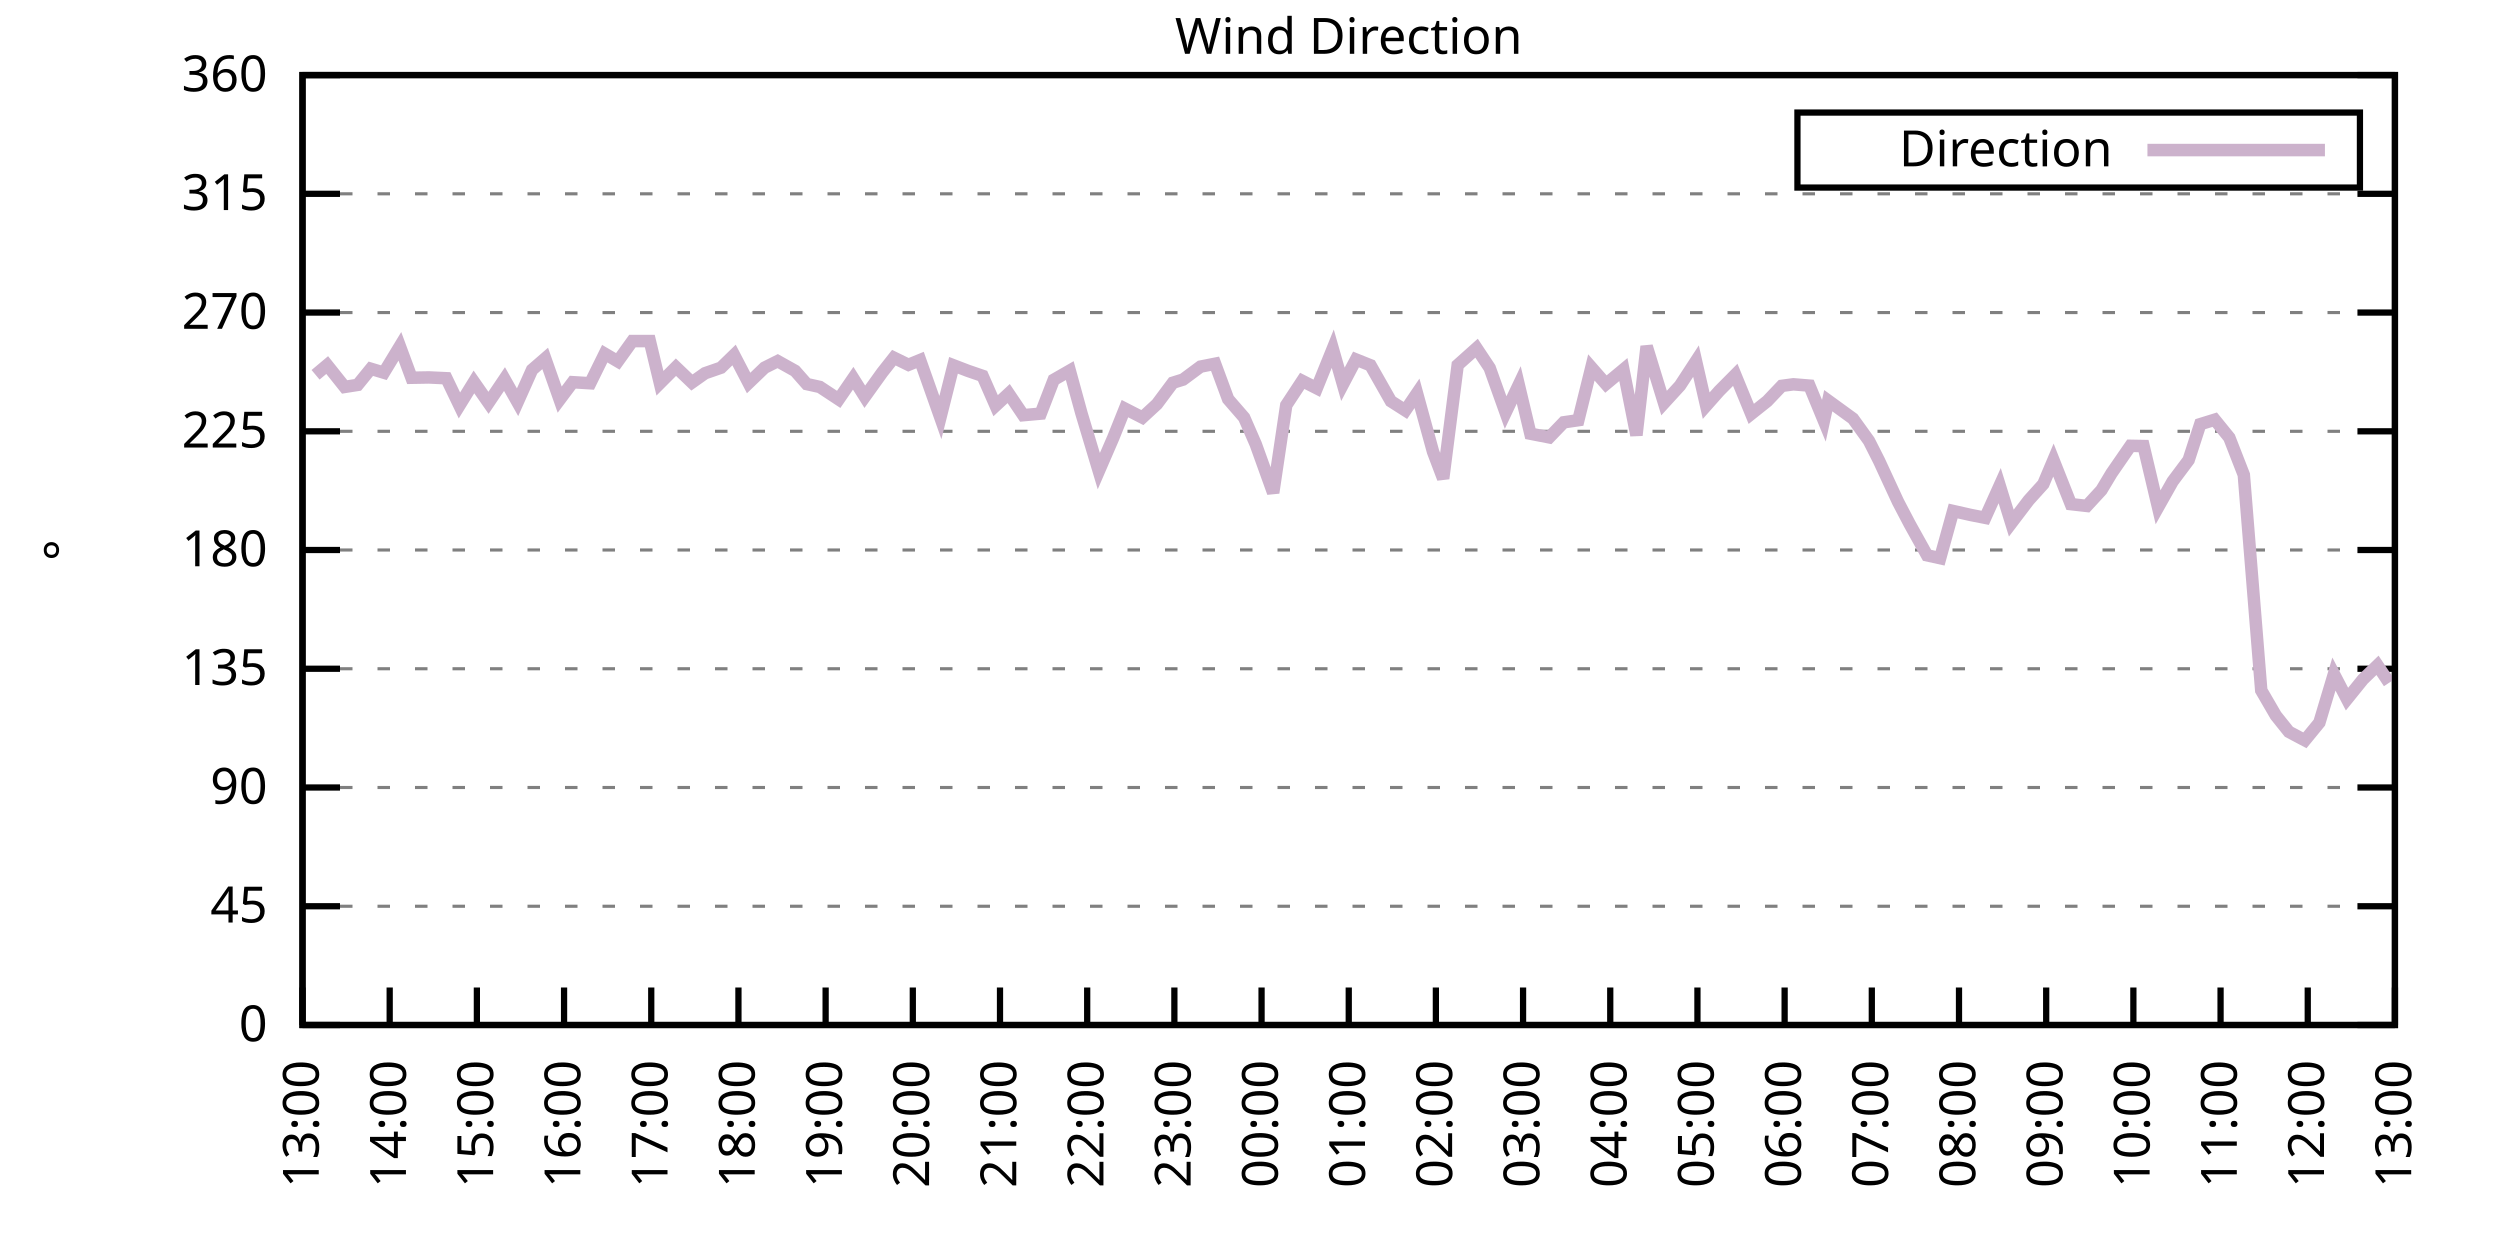
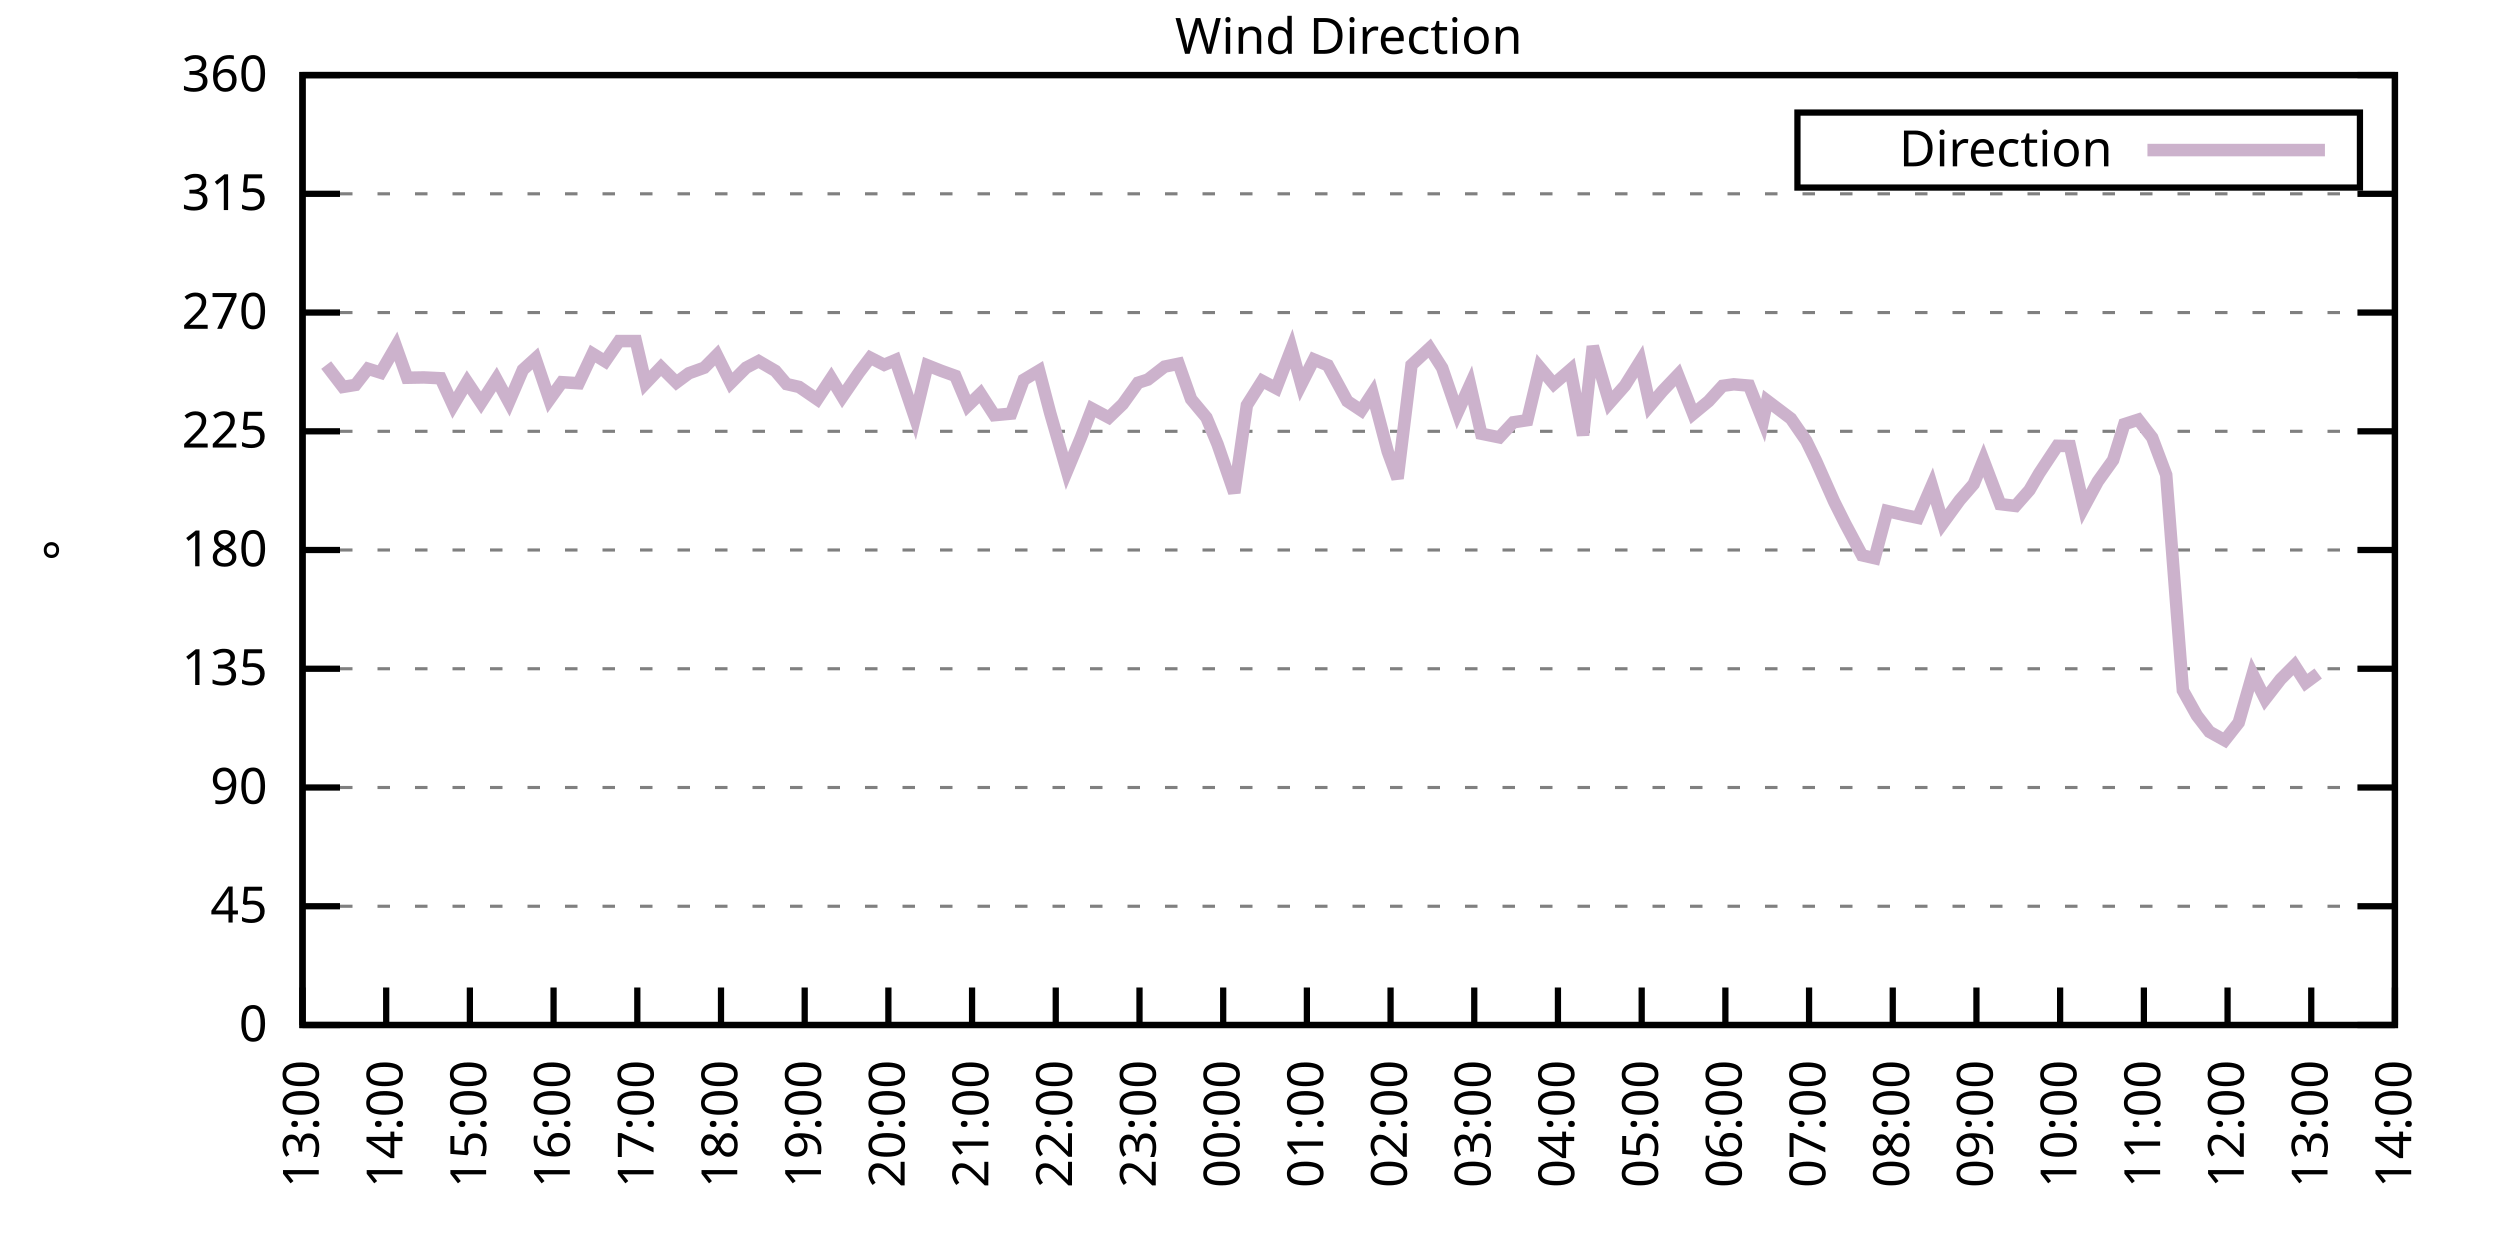
<svg xmlns="http://www.w3.org/2000/svg" xmlns:xlink="http://www.w3.org/1999/xlink" width="400" height="200" viewBox="0 0 400 200">
  <g id="gnuplot_canvas">
    <rect x="0" y="0" width="400" height="200" fill="none" />
    <defs>
      <circle id="gpDot" r="0.5" stroke-width="0.5" stroke="currentColor" />
      <path id="gpPt0" stroke-width="0.333" stroke="currentColor" d="M-1,0 h2 M0,-1 v2" />
      <path id="gpPt1" stroke-width="0.333" stroke="currentColor" d="M-1,-1 L1,1 M1,-1 L-1,1" />
      <path id="gpPt2" stroke-width="0.333" stroke="currentColor" d="M-1,0 L1,0 M0,-1 L0,1 M-1,-1 L1,1 M-1,1 L1,-1" />
      <rect id="gpPt3" stroke-width="0.333" stroke="currentColor" x="-1" y="-1" width="2" height="2" />
      <rect id="gpPt4" stroke-width="0.333" stroke="currentColor" fill="currentColor" x="-1" y="-1" width="2" height="2" />
      <circle id="gpPt5" stroke-width="0.333" stroke="currentColor" cx="0" cy="0" r="1" />
      <use xlink:href="#gpPt5" id="gpPt6" fill="currentColor" stroke="none" />
      <path id="gpPt7" stroke-width="0.333" stroke="currentColor" d="M0,-1.33 L-1.33,0.67 L1.33,0.67 z" />
      <use xlink:href="#gpPt7" id="gpPt8" fill="currentColor" stroke="none" />
      <use xlink:href="#gpPt7" id="gpPt9" stroke="currentColor" transform="rotate(180)" />
      <use xlink:href="#gpPt9" id="gpPt10" fill="currentColor" stroke="none" />
      <use xlink:href="#gpPt3" id="gpPt11" stroke="currentColor" transform="rotate(45)" />
      <use xlink:href="#gpPt11" id="gpPt12" fill="currentColor" stroke="none" />
      <path id="gpPt13" stroke-width="0.333" stroke="currentColor" d="M0,1.330 L1.265,0.411 L0.782,-1.067 L-0.782,-1.076 L-1.265,0.411 z" />
      <use xlink:href="#gpPt13" id="gpPt14" fill="currentColor" stroke="none" />
      <filter id="textbox" filterUnits="objectBoundingBox" x="0" y="0" height="1" width="1">
        <feFlood flood-color="white" flood-opacity="1" result="bgnd" />
        <feComposite in="SourceGraphic" in2="bgnd" operator="atop" />
      </filter>
      <filter id="greybox" filterUnits="objectBoundingBox" x="0" y="0" height="1" width="1">
        <feFlood flood-color="lightgrey" flood-opacity="1" result="grey" />
        <feComposite in="SourceGraphic" in2="grey" operator="atop" />
      </filter>
    </defs>
    <g fill="none" color="white" stroke="currentColor" stroke-width="1.00" stroke-linecap="butt" stroke-linejoin="miter">
</g>
    <g fill="none" color="black" stroke="currentColor" stroke-width="1.00" stroke-linecap="butt" stroke-linejoin="miter">
      <g stroke="none" shape-rendering="crispEdges">
        <polygon fill="rgb(255, 255, 255)" points="48.40,164.00 383.18,164.00 383.18,12.02 48.40,12.02 " />
      </g>
    </g>
    <g fill="none" color="black" stroke="currentColor" stroke-width="1.00" stroke-linecap="butt" stroke-linejoin="miter">
</g>
    <g fill="none" color="black" stroke="black" stroke-width="0.50" stroke-linecap="butt" stroke-linejoin="miter">
</g>
    <g fill="none" color="gray" stroke="currentColor" stroke-width="0.50" stroke-linecap="butt" stroke-linejoin="miter">
      <path stroke="gray" stroke-dasharray="2,4" class="gridline" d="M48.40,164.00 L383.19,164.00  " />
    </g>
    <g fill="none" color="gray" stroke="gray" stroke-width="1.00" stroke-linecap="butt" stroke-linejoin="miter">
</g>
    <g fill="none" color="black" stroke="currentColor" stroke-width="1.00" stroke-linecap="butt" stroke-linejoin="miter">
      <path stroke="black" d="M48.40,164.00 L54.40,164.00 M383.19,164.00 L377.19,164.00  " />
      <g transform="translate(42.80,166.60)" stroke="none" fill="black" font-family="Sans" font-size="8.00" text-anchor="end">
        <text>
          <tspan font-family="Sans"> 0</tspan>
        </text>
      </g>
    </g>
    <g fill="none" color="black" stroke="currentColor" stroke-width="1.00" stroke-linecap="butt" stroke-linejoin="miter">
</g>
    <g fill="none" color="black" stroke="black" stroke-width="0.50" stroke-linecap="butt" stroke-linejoin="miter">
</g>
    <g fill="none" color="gray" stroke="currentColor" stroke-width="0.50" stroke-linecap="butt" stroke-linejoin="miter">
      <path stroke="gray" stroke-dasharray="2,4" class="gridline" d="M48.40,145.00 L383.19,145.00  " />
    </g>
    <g fill="none" color="gray" stroke="gray" stroke-width="1.00" stroke-linecap="butt" stroke-linejoin="miter">
</g>
    <g fill="none" color="black" stroke="currentColor" stroke-width="1.00" stroke-linecap="butt" stroke-linejoin="miter">
      <path stroke="black" d="M48.40,145.00 L54.40,145.00 M383.19,145.00 L377.19,145.00  " />
      <g transform="translate(42.80,147.60)" stroke="none" fill="black" font-family="Sans" font-size="8.00" text-anchor="end">
        <text>
          <tspan font-family="Sans"> 45</tspan>
        </text>
      </g>
    </g>
    <g fill="none" color="black" stroke="currentColor" stroke-width="1.00" stroke-linecap="butt" stroke-linejoin="miter">
</g>
    <g fill="none" color="black" stroke="black" stroke-width="0.50" stroke-linecap="butt" stroke-linejoin="miter">
</g>
    <g fill="none" color="gray" stroke="currentColor" stroke-width="0.50" stroke-linecap="butt" stroke-linejoin="miter">
      <path stroke="gray" stroke-dasharray="2,4" class="gridline" d="M48.40,126.00 L383.19,126.00  " />
    </g>
    <g fill="none" color="gray" stroke="gray" stroke-width="1.00" stroke-linecap="butt" stroke-linejoin="miter">
</g>
    <g fill="none" color="black" stroke="currentColor" stroke-width="1.00" stroke-linecap="butt" stroke-linejoin="miter">
      <path stroke="black" d="M48.40,126.00 L54.40,126.00 M383.19,126.00 L377.19,126.00  " />
      <g transform="translate(42.80,128.60)" stroke="none" fill="black" font-family="Sans" font-size="8.00" text-anchor="end">
        <text>
          <tspan font-family="Sans"> 90</tspan>
        </text>
      </g>
    </g>
    <g fill="none" color="black" stroke="currentColor" stroke-width="1.00" stroke-linecap="butt" stroke-linejoin="miter">
</g>
    <g fill="none" color="black" stroke="black" stroke-width="0.50" stroke-linecap="butt" stroke-linejoin="miter">
</g>
    <g fill="none" color="gray" stroke="currentColor" stroke-width="0.50" stroke-linecap="butt" stroke-linejoin="miter">
      <path stroke="gray" stroke-dasharray="2,4" class="gridline" d="M48.40,107.00 L383.19,107.00  " />
    </g>
    <g fill="none" color="gray" stroke="gray" stroke-width="1.00" stroke-linecap="butt" stroke-linejoin="miter">
</g>
    <g fill="none" color="black" stroke="currentColor" stroke-width="1.00" stroke-linecap="butt" stroke-linejoin="miter">
      <path stroke="black" d="M48.40,107.00 L54.40,107.00 M383.19,107.00 L377.19,107.00  " />
      <g transform="translate(42.80,109.60)" stroke="none" fill="black" font-family="Sans" font-size="8.00" text-anchor="end">
        <text>
          <tspan font-family="Sans"> 135</tspan>
        </text>
      </g>
    </g>
    <g fill="none" color="black" stroke="currentColor" stroke-width="1.00" stroke-linecap="butt" stroke-linejoin="miter">
</g>
    <g fill="none" color="black" stroke="black" stroke-width="0.50" stroke-linecap="butt" stroke-linejoin="miter">
</g>
    <g fill="none" color="gray" stroke="currentColor" stroke-width="0.50" stroke-linecap="butt" stroke-linejoin="miter">
      <path stroke="gray" stroke-dasharray="2,4" class="gridline" d="M48.40,88.00 L383.19,88.00  " />
    </g>
    <g fill="none" color="gray" stroke="gray" stroke-width="1.00" stroke-linecap="butt" stroke-linejoin="miter">
</g>
    <g fill="none" color="black" stroke="currentColor" stroke-width="1.00" stroke-linecap="butt" stroke-linejoin="miter">
      <path stroke="black" d="M48.40,88.00 L54.40,88.00 M383.19,88.00 L377.19,88.00  " />
      <g transform="translate(42.80,90.60)" stroke="none" fill="black" font-family="Sans" font-size="8.00" text-anchor="end">
        <text>
          <tspan font-family="Sans"> 180</tspan>
        </text>
      </g>
    </g>
    <g fill="none" color="black" stroke="currentColor" stroke-width="1.00" stroke-linecap="butt" stroke-linejoin="miter">
</g>
    <g fill="none" color="black" stroke="black" stroke-width="0.50" stroke-linecap="butt" stroke-linejoin="miter">
</g>
    <g fill="none" color="gray" stroke="currentColor" stroke-width="0.50" stroke-linecap="butt" stroke-linejoin="miter">
      <path stroke="gray" stroke-dasharray="2,4" class="gridline" d="M48.40,69.01 L383.19,69.01  " />
    </g>
    <g fill="none" color="gray" stroke="gray" stroke-width="1.00" stroke-linecap="butt" stroke-linejoin="miter">
</g>
    <g fill="none" color="black" stroke="currentColor" stroke-width="1.00" stroke-linecap="butt" stroke-linejoin="miter">
      <path stroke="black" d="M48.40,69.01 L54.40,69.01 M383.19,69.01 L377.19,69.01  " />
      <g transform="translate(42.80,71.61)" stroke="none" fill="black" font-family="Sans" font-size="8.00" text-anchor="end">
        <text>
          <tspan font-family="Sans"> 225</tspan>
        </text>
      </g>
    </g>
    <g fill="none" color="black" stroke="currentColor" stroke-width="1.00" stroke-linecap="butt" stroke-linejoin="miter">
</g>
    <g fill="none" color="black" stroke="black" stroke-width="0.50" stroke-linecap="butt" stroke-linejoin="miter">
</g>
    <g fill="none" color="gray" stroke="currentColor" stroke-width="0.50" stroke-linecap="butt" stroke-linejoin="miter">
      <path stroke="gray" stroke-dasharray="2,4" class="gridline" d="M48.40,50.01 L383.19,50.01  " />
    </g>
    <g fill="none" color="gray" stroke="gray" stroke-width="1.00" stroke-linecap="butt" stroke-linejoin="miter">
</g>
    <g fill="none" color="black" stroke="currentColor" stroke-width="1.00" stroke-linecap="butt" stroke-linejoin="miter">
      <path stroke="black" d="M48.40,50.01 L54.40,50.01 M383.19,50.01 L377.19,50.01  " />
      <g transform="translate(42.80,52.61)" stroke="none" fill="black" font-family="Sans" font-size="8.00" text-anchor="end">
        <text>
          <tspan font-family="Sans"> 270</tspan>
        </text>
      </g>
    </g>
    <g fill="none" color="black" stroke="currentColor" stroke-width="1.00" stroke-linecap="butt" stroke-linejoin="miter">
</g>
    <g fill="none" color="black" stroke="black" stroke-width="0.50" stroke-linecap="butt" stroke-linejoin="miter">
</g>
    <g fill="none" color="gray" stroke="currentColor" stroke-width="0.50" stroke-linecap="butt" stroke-linejoin="miter">
      <path stroke="gray" stroke-dasharray="2,4" class="gridline" d="M48.40,31.01 L383.19,31.01  " />
    </g>
    <g fill="none" color="gray" stroke="gray" stroke-width="1.00" stroke-linecap="butt" stroke-linejoin="miter">
</g>
    <g fill="none" color="black" stroke="currentColor" stroke-width="1.00" stroke-linecap="butt" stroke-linejoin="miter">
      <path stroke="black" d="M48.40,31.01 L54.40,31.01 M383.19,31.01 L377.19,31.01  " />
      <g transform="translate(42.80,33.61)" stroke="none" fill="black" font-family="Sans" font-size="8.00" text-anchor="end">
        <text>
          <tspan font-family="Sans"> 315</tspan>
        </text>
      </g>
    </g>
    <g fill="none" color="black" stroke="currentColor" stroke-width="1.00" stroke-linecap="butt" stroke-linejoin="miter">
</g>
    <g fill="none" color="black" stroke="black" stroke-width="0.50" stroke-linecap="butt" stroke-linejoin="miter">
</g>
    <g fill="none" color="gray" stroke="currentColor" stroke-width="0.50" stroke-linecap="butt" stroke-linejoin="miter">
      <path stroke="gray" stroke-dasharray="2,4" class="gridline" d="M48.40,12.01 L383.19,12.01  " />
    </g>
    <g fill="none" color="gray" stroke="gray" stroke-width="1.00" stroke-linecap="butt" stroke-linejoin="miter">
</g>
    <g fill="none" color="black" stroke="currentColor" stroke-width="1.00" stroke-linecap="butt" stroke-linejoin="miter">
      <path stroke="black" d="M48.40,12.01 L54.40,12.01 M383.19,12.01 L377.19,12.01  " />
      <g transform="translate(42.80,14.61)" stroke="none" fill="black" font-family="Sans" font-size="8.00" text-anchor="end">
        <text>
          <tspan font-family="Sans"> 360</tspan>
        </text>
      </g>
    </g>
    <g fill="none" color="black" stroke="currentColor" stroke-width="1.00" stroke-linecap="butt" stroke-linejoin="miter">
      <path stroke="black" d="M48.40,164.00 L48.40,158.00  " />
      <g transform="translate(51.00,169.60) rotate(270.00)" stroke="none" fill="black" font-family="Sans" font-size="8.00" text-anchor="end">
        <text>
          <tspan font-family="Sans">13:00</tspan>
        </text>
      </g>
    </g>
    <g fill="none" color="black" stroke="currentColor" stroke-width="1.00" stroke-linecap="butt" stroke-linejoin="miter">
-       <path stroke="black" d="M62.35,164.00 L62.35,158.00  " />
-       <g transform="translate(64.95,169.60) rotate(270.00)" stroke="none" fill="black" font-family="Sans" font-size="8.00" text-anchor="end">
+       <path stroke="black" d="M61.79,164.00 L61.79,158.00  " />
+       <g transform="translate(64.39,169.60) rotate(270.00)" stroke="none" fill="black" font-family="Sans" font-size="8.00" text-anchor="end">
        <text>
          <tspan font-family="Sans">14:00</tspan>
        </text>
      </g>
    </g>
    <g fill="none" color="black" stroke="currentColor" stroke-width="1.00" stroke-linecap="butt" stroke-linejoin="miter">
-       <path stroke="black" d="M76.30,164.00 L76.30,158.00  " />
-       <g transform="translate(78.90,169.60) rotate(270.00)" stroke="none" fill="black" font-family="Sans" font-size="8.00" text-anchor="end">
+       <path stroke="black" d="M75.18,164.00 L75.18,158.00  " />
+       <g transform="translate(77.78,169.60) rotate(270.00)" stroke="none" fill="black" font-family="Sans" font-size="8.00" text-anchor="end">
        <text>
          <tspan font-family="Sans">15:00</tspan>
        </text>
      </g>
    </g>
    <g fill="none" color="black" stroke="currentColor" stroke-width="1.00" stroke-linecap="butt" stroke-linejoin="miter">
-       <path stroke="black" d="M90.25,164.00 L90.25,158.00  " />
-       <g transform="translate(92.85,169.60) rotate(270.00)" stroke="none" fill="black" font-family="Sans" font-size="8.00" text-anchor="end">
+       <path stroke="black" d="M88.57,164.00 L88.57,158.00  " />
+       <g transform="translate(91.17,169.60) rotate(270.00)" stroke="none" fill="black" font-family="Sans" font-size="8.00" text-anchor="end">
        <text>
          <tspan font-family="Sans">16:00</tspan>
        </text>
      </g>
    </g>
    <g fill="none" color="black" stroke="currentColor" stroke-width="1.00" stroke-linecap="butt" stroke-linejoin="miter">
-       <path stroke="black" d="M104.20,164.00 L104.20,158.00  " />
-       <g transform="translate(106.80,169.60) rotate(270.00)" stroke="none" fill="black" font-family="Sans" font-size="8.00" text-anchor="end">
+       <path stroke="black" d="M101.97,164.00 L101.97,158.00  " />
+       <g transform="translate(104.57,169.60) rotate(270.00)" stroke="none" fill="black" font-family="Sans" font-size="8.00" text-anchor="end">
        <text>
          <tspan font-family="Sans">17:00</tspan>
        </text>
      </g>
    </g>
    <g fill="none" color="black" stroke="currentColor" stroke-width="1.00" stroke-linecap="butt" stroke-linejoin="miter">
-       <path stroke="black" d="M118.15,164.00 L118.15,158.00  " />
-       <g transform="translate(120.75,169.60) rotate(270.00)" stroke="none" fill="black" font-family="Sans" font-size="8.00" text-anchor="end">
+       <path stroke="black" d="M115.36,164.00 L115.36,158.00  " />
+       <g transform="translate(117.96,169.60) rotate(270.00)" stroke="none" fill="black" font-family="Sans" font-size="8.00" text-anchor="end">
        <text>
          <tspan font-family="Sans">18:00</tspan>
        </text>
      </g>
    </g>
    <g fill="none" color="black" stroke="currentColor" stroke-width="1.00" stroke-linecap="butt" stroke-linejoin="miter">
-       <path stroke="black" d="M132.10,164.00 L132.10,158.00  " />
-       <g transform="translate(134.70,169.60) rotate(270.00)" stroke="none" fill="black" font-family="Sans" font-size="8.00" text-anchor="end">
+       <path stroke="black" d="M128.75,164.00 L128.75,158.00  " />
+       <g transform="translate(131.35,169.60) rotate(270.00)" stroke="none" fill="black" font-family="Sans" font-size="8.00" text-anchor="end">
        <text>
          <tspan font-family="Sans">19:00</tspan>
        </text>
      </g>
    </g>
    <g fill="none" color="black" stroke="currentColor" stroke-width="1.00" stroke-linecap="butt" stroke-linejoin="miter">
-       <path stroke="black" d="M146.05,164.00 L146.05,158.00  " />
-       <g transform="translate(148.65,169.60) rotate(270.00)" stroke="none" fill="black" font-family="Sans" font-size="8.00" text-anchor="end">
+       <path stroke="black" d="M142.14,164.00 L142.14,158.00  " />
+       <g transform="translate(144.74,169.60) rotate(270.00)" stroke="none" fill="black" font-family="Sans" font-size="8.00" text-anchor="end">
        <text>
          <tspan font-family="Sans">20:00</tspan>
        </text>
      </g>
    </g>
    <g fill="none" color="black" stroke="currentColor" stroke-width="1.00" stroke-linecap="butt" stroke-linejoin="miter">
-       <path stroke="black" d="M160.00,164.00 L160.00,158.00  " />
-       <g transform="translate(162.60,169.60) rotate(270.00)" stroke="none" fill="black" font-family="Sans" font-size="8.00" text-anchor="end">
+       <path stroke="black" d="M155.53,164.00 L155.53,158.00  " />
+       <g transform="translate(158.13,169.60) rotate(270.00)" stroke="none" fill="black" font-family="Sans" font-size="8.00" text-anchor="end">
        <text>
          <tspan font-family="Sans">21:00</tspan>
        </text>
      </g>
    </g>
    <g fill="none" color="black" stroke="currentColor" stroke-width="1.00" stroke-linecap="butt" stroke-linejoin="miter">
-       <path stroke="black" d="M173.95,164.00 L173.95,158.00  " />
-       <g transform="translate(176.55,169.60) rotate(270.00)" stroke="none" fill="black" font-family="Sans" font-size="8.00" text-anchor="end">
+       <path stroke="black" d="M168.92,164.00 L168.92,158.00  " />
+       <g transform="translate(171.52,169.60) rotate(270.00)" stroke="none" fill="black" font-family="Sans" font-size="8.00" text-anchor="end">
        <text>
          <tspan font-family="Sans">22:00</tspan>
        </text>
      </g>
    </g>
    <g fill="none" color="black" stroke="currentColor" stroke-width="1.00" stroke-linecap="butt" stroke-linejoin="miter">
-       <path stroke="black" d="M187.90,164.00 L187.90,158.00  " />
-       <g transform="translate(190.50,169.60) rotate(270.00)" stroke="none" fill="black" font-family="Sans" font-size="8.00" text-anchor="end">
+       <path stroke="black" d="M182.32,164.00 L182.32,158.00  " />
+       <g transform="translate(184.92,169.60) rotate(270.00)" stroke="none" fill="black" font-family="Sans" font-size="8.00" text-anchor="end">
        <text>
          <tspan font-family="Sans">23:00</tspan>
        </text>
      </g>
    </g>
    <g fill="none" color="black" stroke="currentColor" stroke-width="1.00" stroke-linecap="butt" stroke-linejoin="miter">
-       <path stroke="black" d="M201.85,164.00 L201.85,158.00  " />
-       <g transform="translate(204.45,169.60) rotate(270.00)" stroke="none" fill="black" font-family="Sans" font-size="8.00" text-anchor="end">
+       <path stroke="black" d="M195.71,164.00 L195.71,158.00  " />
+       <g transform="translate(198.31,169.60) rotate(270.00)" stroke="none" fill="black" font-family="Sans" font-size="8.00" text-anchor="end">
        <text>
          <tspan font-family="Sans">00:00</tspan>
        </text>
      </g>
    </g>
    <g fill="none" color="black" stroke="currentColor" stroke-width="1.00" stroke-linecap="butt" stroke-linejoin="miter">
-       <path stroke="black" d="M215.80,164.00 L215.80,158.00  " />
-       <g transform="translate(218.40,169.60) rotate(270.00)" stroke="none" fill="black" font-family="Sans" font-size="8.00" text-anchor="end">
+       <path stroke="black" d="M209.10,164.00 L209.10,158.00  " />
+       <g transform="translate(211.70,169.60) rotate(270.00)" stroke="none" fill="black" font-family="Sans" font-size="8.00" text-anchor="end">
        <text>
          <tspan font-family="Sans">01:00</tspan>
        </text>
      </g>
    </g>
    <g fill="none" color="black" stroke="currentColor" stroke-width="1.00" stroke-linecap="butt" stroke-linejoin="miter">
-       <path stroke="black" d="M229.74,164.00 L229.74,158.00  " />
-       <g transform="translate(232.34,169.60) rotate(270.00)" stroke="none" fill="black" font-family="Sans" font-size="8.00" text-anchor="end">
+       <path stroke="black" d="M222.49,164.00 L222.49,158.00  " />
+       <g transform="translate(225.09,169.60) rotate(270.00)" stroke="none" fill="black" font-family="Sans" font-size="8.00" text-anchor="end">
        <text>
          <tspan font-family="Sans">02:00</tspan>
        </text>
      </g>
    </g>
    <g fill="none" color="black" stroke="currentColor" stroke-width="1.00" stroke-linecap="butt" stroke-linejoin="miter">
-       <path stroke="black" d="M243.69,164.00 L243.69,158.00  " />
-       <g transform="translate(246.29,169.60) rotate(270.00)" stroke="none" fill="black" font-family="Sans" font-size="8.00" text-anchor="end">
+       <path stroke="black" d="M235.88,164.00 L235.88,158.00  " />
+       <g transform="translate(238.48,169.60) rotate(270.00)" stroke="none" fill="black" font-family="Sans" font-size="8.00" text-anchor="end">
        <text>
          <tspan font-family="Sans">03:00</tspan>
        </text>
      </g>
    </g>
    <g fill="none" color="black" stroke="currentColor" stroke-width="1.00" stroke-linecap="butt" stroke-linejoin="miter">
-       <path stroke="black" d="M257.64,164.00 L257.64,158.00  " />
-       <g transform="translate(260.24,169.60) rotate(270.00)" stroke="none" fill="black" font-family="Sans" font-size="8.00" text-anchor="end">
+       <path stroke="black" d="M249.27,164.00 L249.27,158.00  " />
+       <g transform="translate(251.87,169.60) rotate(270.00)" stroke="none" fill="black" font-family="Sans" font-size="8.00" text-anchor="end">
        <text>
          <tspan font-family="Sans">04:00</tspan>
        </text>
      </g>
    </g>
    <g fill="none" color="black" stroke="currentColor" stroke-width="1.00" stroke-linecap="butt" stroke-linejoin="miter">
-       <path stroke="black" d="M271.59,164.00 L271.59,158.00  " />
-       <g transform="translate(274.19,169.60) rotate(270.00)" stroke="none" fill="black" font-family="Sans" font-size="8.00" text-anchor="end">
+       <path stroke="black" d="M262.67,164.00 L262.67,158.00  " />
+       <g transform="translate(265.27,169.60) rotate(270.00)" stroke="none" fill="black" font-family="Sans" font-size="8.00" text-anchor="end">
        <text>
          <tspan font-family="Sans">05:00</tspan>
        </text>
      </g>
    </g>
    <g fill="none" color="black" stroke="currentColor" stroke-width="1.00" stroke-linecap="butt" stroke-linejoin="miter">
-       <path stroke="black" d="M285.54,164.00 L285.54,158.00  " />
-       <g transform="translate(288.14,169.60) rotate(270.00)" stroke="none" fill="black" font-family="Sans" font-size="8.00" text-anchor="end">
+       <path stroke="black" d="M276.06,164.00 L276.06,158.00  " />
+       <g transform="translate(278.66,169.60) rotate(270.00)" stroke="none" fill="black" font-family="Sans" font-size="8.00" text-anchor="end">
        <text>
          <tspan font-family="Sans">06:00</tspan>
        </text>
      </g>
    </g>
    <g fill="none" color="black" stroke="currentColor" stroke-width="1.00" stroke-linecap="butt" stroke-linejoin="miter">
-       <path stroke="black" d="M299.49,164.00 L299.49,158.00  " />
-       <g transform="translate(302.09,169.60) rotate(270.00)" stroke="none" fill="black" font-family="Sans" font-size="8.00" text-anchor="end">
+       <path stroke="black" d="M289.45,164.00 L289.45,158.00  " />
+       <g transform="translate(292.05,169.60) rotate(270.00)" stroke="none" fill="black" font-family="Sans" font-size="8.00" text-anchor="end">
        <text>
          <tspan font-family="Sans">07:00</tspan>
        </text>
      </g>
    </g>
    <g fill="none" color="black" stroke="currentColor" stroke-width="1.00" stroke-linecap="butt" stroke-linejoin="miter">
-       <path stroke="black" d="M313.44,164.00 L313.44,158.00  " />
-       <g transform="translate(316.04,169.60) rotate(270.00)" stroke="none" fill="black" font-family="Sans" font-size="8.00" text-anchor="end">
+       <path stroke="black" d="M302.84,164.00 L302.84,158.00  " />
+       <g transform="translate(305.44,169.60) rotate(270.00)" stroke="none" fill="black" font-family="Sans" font-size="8.00" text-anchor="end">
        <text>
          <tspan font-family="Sans">08:00</tspan>
        </text>
      </g>
    </g>
    <g fill="none" color="black" stroke="currentColor" stroke-width="1.00" stroke-linecap="butt" stroke-linejoin="miter">
-       <path stroke="black" d="M327.39,164.00 L327.39,158.00  " />
-       <g transform="translate(329.99,169.60) rotate(270.00)" stroke="none" fill="black" font-family="Sans" font-size="8.00" text-anchor="end">
+       <path stroke="black" d="M316.23,164.00 L316.23,158.00  " />
+       <g transform="translate(318.83,169.60) rotate(270.00)" stroke="none" fill="black" font-family="Sans" font-size="8.00" text-anchor="end">
        <text>
          <tspan font-family="Sans">09:00</tspan>
        </text>
      </g>
    </g>
    <g fill="none" color="black" stroke="currentColor" stroke-width="1.00" stroke-linecap="butt" stroke-linejoin="miter">
-       <path stroke="black" d="M341.34,164.00 L341.34,158.00  " />
-       <g transform="translate(343.94,169.60) rotate(270.00)" stroke="none" fill="black" font-family="Sans" font-size="8.00" text-anchor="end">
+       <path stroke="black" d="M329.62,164.00 L329.62,158.00  " />
+       <g transform="translate(332.22,169.60) rotate(270.00)" stroke="none" fill="black" font-family="Sans" font-size="8.00" text-anchor="end">
        <text>
          <tspan font-family="Sans">10:00</tspan>
        </text>
      </g>
    </g>
    <g fill="none" color="black" stroke="currentColor" stroke-width="1.00" stroke-linecap="butt" stroke-linejoin="miter">
-       <path stroke="black" d="M355.29,164.00 L355.29,158.00  " />
-       <g transform="translate(357.89,169.60) rotate(270.00)" stroke="none" fill="black" font-family="Sans" font-size="8.00" text-anchor="end">
+       <path stroke="black" d="M343.02,164.00 L343.02,158.00  " />
+       <g transform="translate(345.62,169.60) rotate(270.00)" stroke="none" fill="black" font-family="Sans" font-size="8.00" text-anchor="end">
        <text>
          <tspan font-family="Sans">11:00</tspan>
        </text>
      </g>
    </g>
    <g fill="none" color="black" stroke="currentColor" stroke-width="1.00" stroke-linecap="butt" stroke-linejoin="miter">
-       <path stroke="black" d="M369.24,164.00 L369.24,158.00  " />
-       <g transform="translate(371.84,169.60) rotate(270.00)" stroke="none" fill="black" font-family="Sans" font-size="8.00" text-anchor="end">
+       <path stroke="black" d="M356.41,164.00 L356.41,158.00  " />
+       <g transform="translate(359.01,169.60) rotate(270.00)" stroke="none" fill="black" font-family="Sans" font-size="8.00" text-anchor="end">
        <text>
          <tspan font-family="Sans">12:00</tspan>
+         </text>
+       </g>
+     </g>
+     <g fill="none" color="black" stroke="currentColor" stroke-width="1.00" stroke-linecap="butt" stroke-linejoin="miter">
+       <path stroke="black" d="M369.80,164.00 L369.80,158.00  " />
+       <g transform="translate(372.40,169.60) rotate(270.00)" stroke="none" fill="black" font-family="Sans" font-size="8.00" text-anchor="end">
+         <text>
+           <tspan font-family="Sans">13:00</tspan>
        </text>
      </g>
    </g>
    <g fill="none" color="black" stroke="currentColor" stroke-width="1.00" stroke-linecap="butt" stroke-linejoin="miter">
      <path stroke="black" d="M383.19,164.00 L383.19,158.00  " />
      <g transform="translate(385.79,169.60) rotate(270.00)" stroke="none" fill="black" font-family="Sans" font-size="8.00" text-anchor="end">
        <text>
-           <tspan font-family="Sans">13:00</tspan>
+           <tspan font-family="Sans">14:00</tspan>
        </text>
      </g>
    </g>
    <g fill="none" color="black" stroke="currentColor" stroke-width="1.00" stroke-linecap="butt" stroke-linejoin="miter">
</g>
    <g fill="none" color="black" stroke="currentColor" stroke-width="1.00" stroke-linecap="butt" stroke-linejoin="miter">
      <path stroke="black" d="M48.40,12.01 L48.40,164.00 L383.19,164.00 L383.19,12.01 L48.40,12.01 Z  " />
    </g>
    <g fill="none" color="black" stroke="currentColor" stroke-width="1.00" stroke-linecap="butt" stroke-linejoin="miter">
</g>
    <g fill="none" color="black" stroke="currentColor" stroke-width="1.00" stroke-linecap="butt" stroke-linejoin="miter">
      <path stroke="black" d="M287.59,30.01 L287.59,18.01 L377.59,18.01 L377.59,30.01 L287.59,30.01 Z  " />
    </g>
    <g id="Wind_direction_plot_1">
      <g fill="none" color="white" stroke="black" stroke-width="2.00" stroke-linecap="butt" stroke-linejoin="miter">
</g>
      <g fill="none" color="black" stroke="currentColor" stroke-width="2.00" stroke-linecap="butt" stroke-linejoin="miter">
        <g transform="translate(337.99,26.61)" stroke="none" fill="black" font-family="Sans" font-size="8.00" text-anchor="end">
          <text>
            <tspan font-family="Sans">Direction</tspan>
          </text>
        </g>
      </g>
      <g fill="none" color="black" stroke="currentColor" stroke-width="2.00" stroke-linecap="butt" stroke-linejoin="miter">
-         <path stroke="rgb(204, 178, 204)" d="M343.59,24.01 L371.99,24.01 M50.49,59.97 L52.35,58.41 L55.14,61.91 L57.23,61.58 L59.33,59.00 L61.42,59.63   L63.98,55.41 L65.84,60.44 L68.63,60.39 L71.42,60.52 L73.51,64.87 L75.83,61.11 L78.16,64.45 L80.72,60.65   L82.81,64.36 L85.13,59.17 L87.23,57.35 L89.55,63.94 L91.64,61.15 L94.43,61.32 L96.76,56.59 L98.85,57.82   L101.18,54.57 L103.97,54.57 L105.59,61.32 L108.15,58.75 L110.71,61.20 L112.80,59.72 L115.36,58.83 L117.45,56.80   L119.78,61.28 L122.33,58.83 L124.43,57.78 L127.22,59.34 L129.08,61.45 L131.17,61.91 L134.19,63.90 L136.51,60.52   L138.37,63.48 L141.16,59.59 L143.02,57.23 L145.35,58.37 L147.21,57.61 L150.46,66.81 L152.56,58.45 L154.88,59.34   L157.21,60.14 L159.30,64.91 L161.39,62.97 L163.72,66.43 L166.51,66.18 L168.60,60.77 L171.16,59.30 L173.02,66.09   L175.81,75.38 L178.13,70.02 L179.99,65.38 L182.78,66.81 L185.11,64.66 L187.66,61.24 L189.29,60.73 L192.08,58.66   L194.41,58.20 L196.50,63.86 L199.06,66.81 L200.92,71.08 L203.71,78.84 L205.80,64.83 L208.36,60.94 L210.68,62.12   L213.24,55.79 L214.87,61.49 L216.96,57.52 L219.28,58.45 L222.54,64.19 L224.86,65.67 L226.72,62.93 L229.28,72.26   L230.91,76.56 L233.23,58.41 L236.25,55.71 L238.35,58.87 L240.90,66.01 L243.00,61.58 L244.86,69.39 L247.88,69.98   L250.20,67.57 L252.53,67.23 L254.62,58.79 L256.95,61.45 L259.74,59.13 L261.83,69.64 L263.46,55.41 L266.25,64.49   L268.80,61.70 L271.36,57.78 L272.99,64.91 L275.08,62.55 L277.64,59.97 L280.20,66.22 L282.75,64.19 L285.08,61.74   L286.94,61.49 L289.50,61.70 L291.82,67.32 L292.52,64.11 L296.47,66.98 L299.03,70.53 L300.65,73.73 L303.68,80.28   L305.54,83.83 L308.33,88.85 L310.42,89.31 L312.51,81.76 L315.30,82.39 L317.63,82.85 L319.95,77.70 L321.81,83.70   L324.60,80.03 L326.93,77.45 L328.55,73.61 L331.34,80.66 L333.90,80.95 L336.23,78.42 L337.85,75.72 L340.88,71.33   L342.97,71.37 L345.29,81.17 L347.62,77.03 L350.18,73.61 L352.04,67.87 L354.36,67.15 L356.69,70.02 L359.01,75.97   L361.80,110.47 L364.13,114.48 L366.22,117.09 L368.78,118.45 L371.10,115.62 L373.43,107.85 L375.52,111.86 L378.08,108.69   L380.40,106.45 L382.26,109.24  " />
+         <path stroke="rgb(204, 178, 204)" d="M343.59,24.01 L371.99,24.01 M52.19,58.41 L54.87,61.91 L56.88,61.58 L58.89,59.00 L60.90,59.63 L63.35,55.41   L65.14,60.44 L67.82,60.39 L70.50,60.52 L72.50,64.87 L74.74,61.11 L76.97,64.45 L79.42,60.65 L81.43,64.36   L83.66,59.17 L85.67,57.35 L87.91,63.94 L89.91,61.15 L92.59,61.32 L94.82,56.59 L96.83,57.82 L99.06,54.57   L101.74,54.57 L103.31,61.32 L105.76,58.75 L108.22,61.20 L110.22,59.72 L112.68,58.83 L114.69,56.80 L116.92,61.28   L119.38,58.83 L121.38,57.78 L124.06,59.34 L125.85,61.45 L127.86,61.91 L130.76,63.90 L132.99,60.52 L134.78,63.48   L137.45,59.59 L139.24,57.23 L141.47,58.37 L143.26,57.61 L146.38,66.81 L148.39,58.45 L150.62,59.34 L152.85,60.14   L154.86,64.91 L156.87,62.97 L159.10,66.43 L161.78,66.18 L163.79,60.77 L166.25,59.30 L168.03,66.09 L170.71,75.38   L172.94,70.02 L174.73,65.38 L177.41,66.81 L179.64,64.66 L182.09,61.24 L183.66,60.73 L186.33,58.66 L188.57,58.20   L190.57,63.86 L193.03,66.81 L194.81,71.08 L197.49,78.84 L199.50,64.83 L201.96,60.94 L204.19,62.12 L206.64,55.79   L208.21,61.49 L210.22,57.52 L212.45,58.45 L215.57,64.19 L217.80,65.67 L219.59,62.93 L222.04,72.26 L223.61,76.56   L225.84,58.41 L228.74,55.71 L230.75,58.87 L233.20,66.01 L235.21,61.58 L237.00,69.39 L239.90,69.98 L242.13,67.57   L244.36,67.23 L246.37,58.79 L248.60,61.45 L251.28,59.13 L253.29,69.64 L254.85,55.41 L257.53,64.49 L259.99,61.70   L262.44,57.78 L264.00,64.91 L266.01,62.55 L268.47,59.97 L270.92,66.22 L273.38,64.19 L275.61,61.74 L277.40,61.49   L279.85,61.70 L282.08,67.32 L282.75,64.11 L286.55,66.98 L289.00,70.53 L290.56,73.73 L293.47,80.28 L295.25,83.83   L297.93,88.85 L299.94,89.31 L301.95,81.76 L304.63,82.39 L306.86,82.85 L309.09,77.70 L310.88,83.70 L313.55,80.03   L315.79,77.45 L317.35,73.61 L320.03,80.66 L322.48,80.95 L324.71,78.42 L326.28,75.72 L329.18,71.33 L331.19,71.37   L333.42,81.17 L335.65,77.03 L338.10,73.61 L339.89,67.87 L342.12,67.15 L344.35,70.02 L346.59,75.97 L349.26,110.47   L351.50,114.48 L353.51,117.09 L355.96,118.45 L358.19,115.62 L360.42,107.85 L362.43,111.86 L364.89,108.69 L367.12,106.45   L368.91,109.24 L370.91,107.76  " />
      </g>
    </g>
    <g fill="none" color="black" stroke="currentColor" stroke-width="2.00" stroke-linecap="butt" stroke-linejoin="miter">
</g>
    <g fill="none" color="black" stroke="black" stroke-width="1.00" stroke-linecap="butt" stroke-linejoin="miter">
</g>
    <g fill="none" color="black" stroke="currentColor" stroke-width="1.00" stroke-linecap="butt" stroke-linejoin="miter">
      <path stroke="black" d="M48.40,12.01 L48.40,164.00 L383.19,164.00 L383.19,12.01 L48.40,12.01 Z  " />
      <g transform="translate(12.80,88.01) rotate(270.00)" stroke="none" fill="black" font-family="Sans" font-size="8.00" text-anchor="middle">
        <text>
          <tspan font-family="Sans">°</tspan>
        </text>
      </g>
    </g>
    <g fill="none" color="black" stroke="currentColor" stroke-width="1.00" stroke-linecap="butt" stroke-linejoin="miter">
</g>
    <g fill="none" color="black" stroke="currentColor" stroke-width="1.00" stroke-linecap="butt" stroke-linejoin="miter">
      <g transform="translate(215.79,8.61)" stroke="none" fill="black" font-family="Sans" font-size="8.00" text-anchor="middle">
        <text>
          <tspan font-family="Sans">Wind Direction</tspan>
        </text>
      </g>
    </g>
    <g fill="none" color="black" stroke="currentColor" stroke-width="1.00" stroke-linecap="butt" stroke-linejoin="miter">
</g>
  </g>
</svg>
